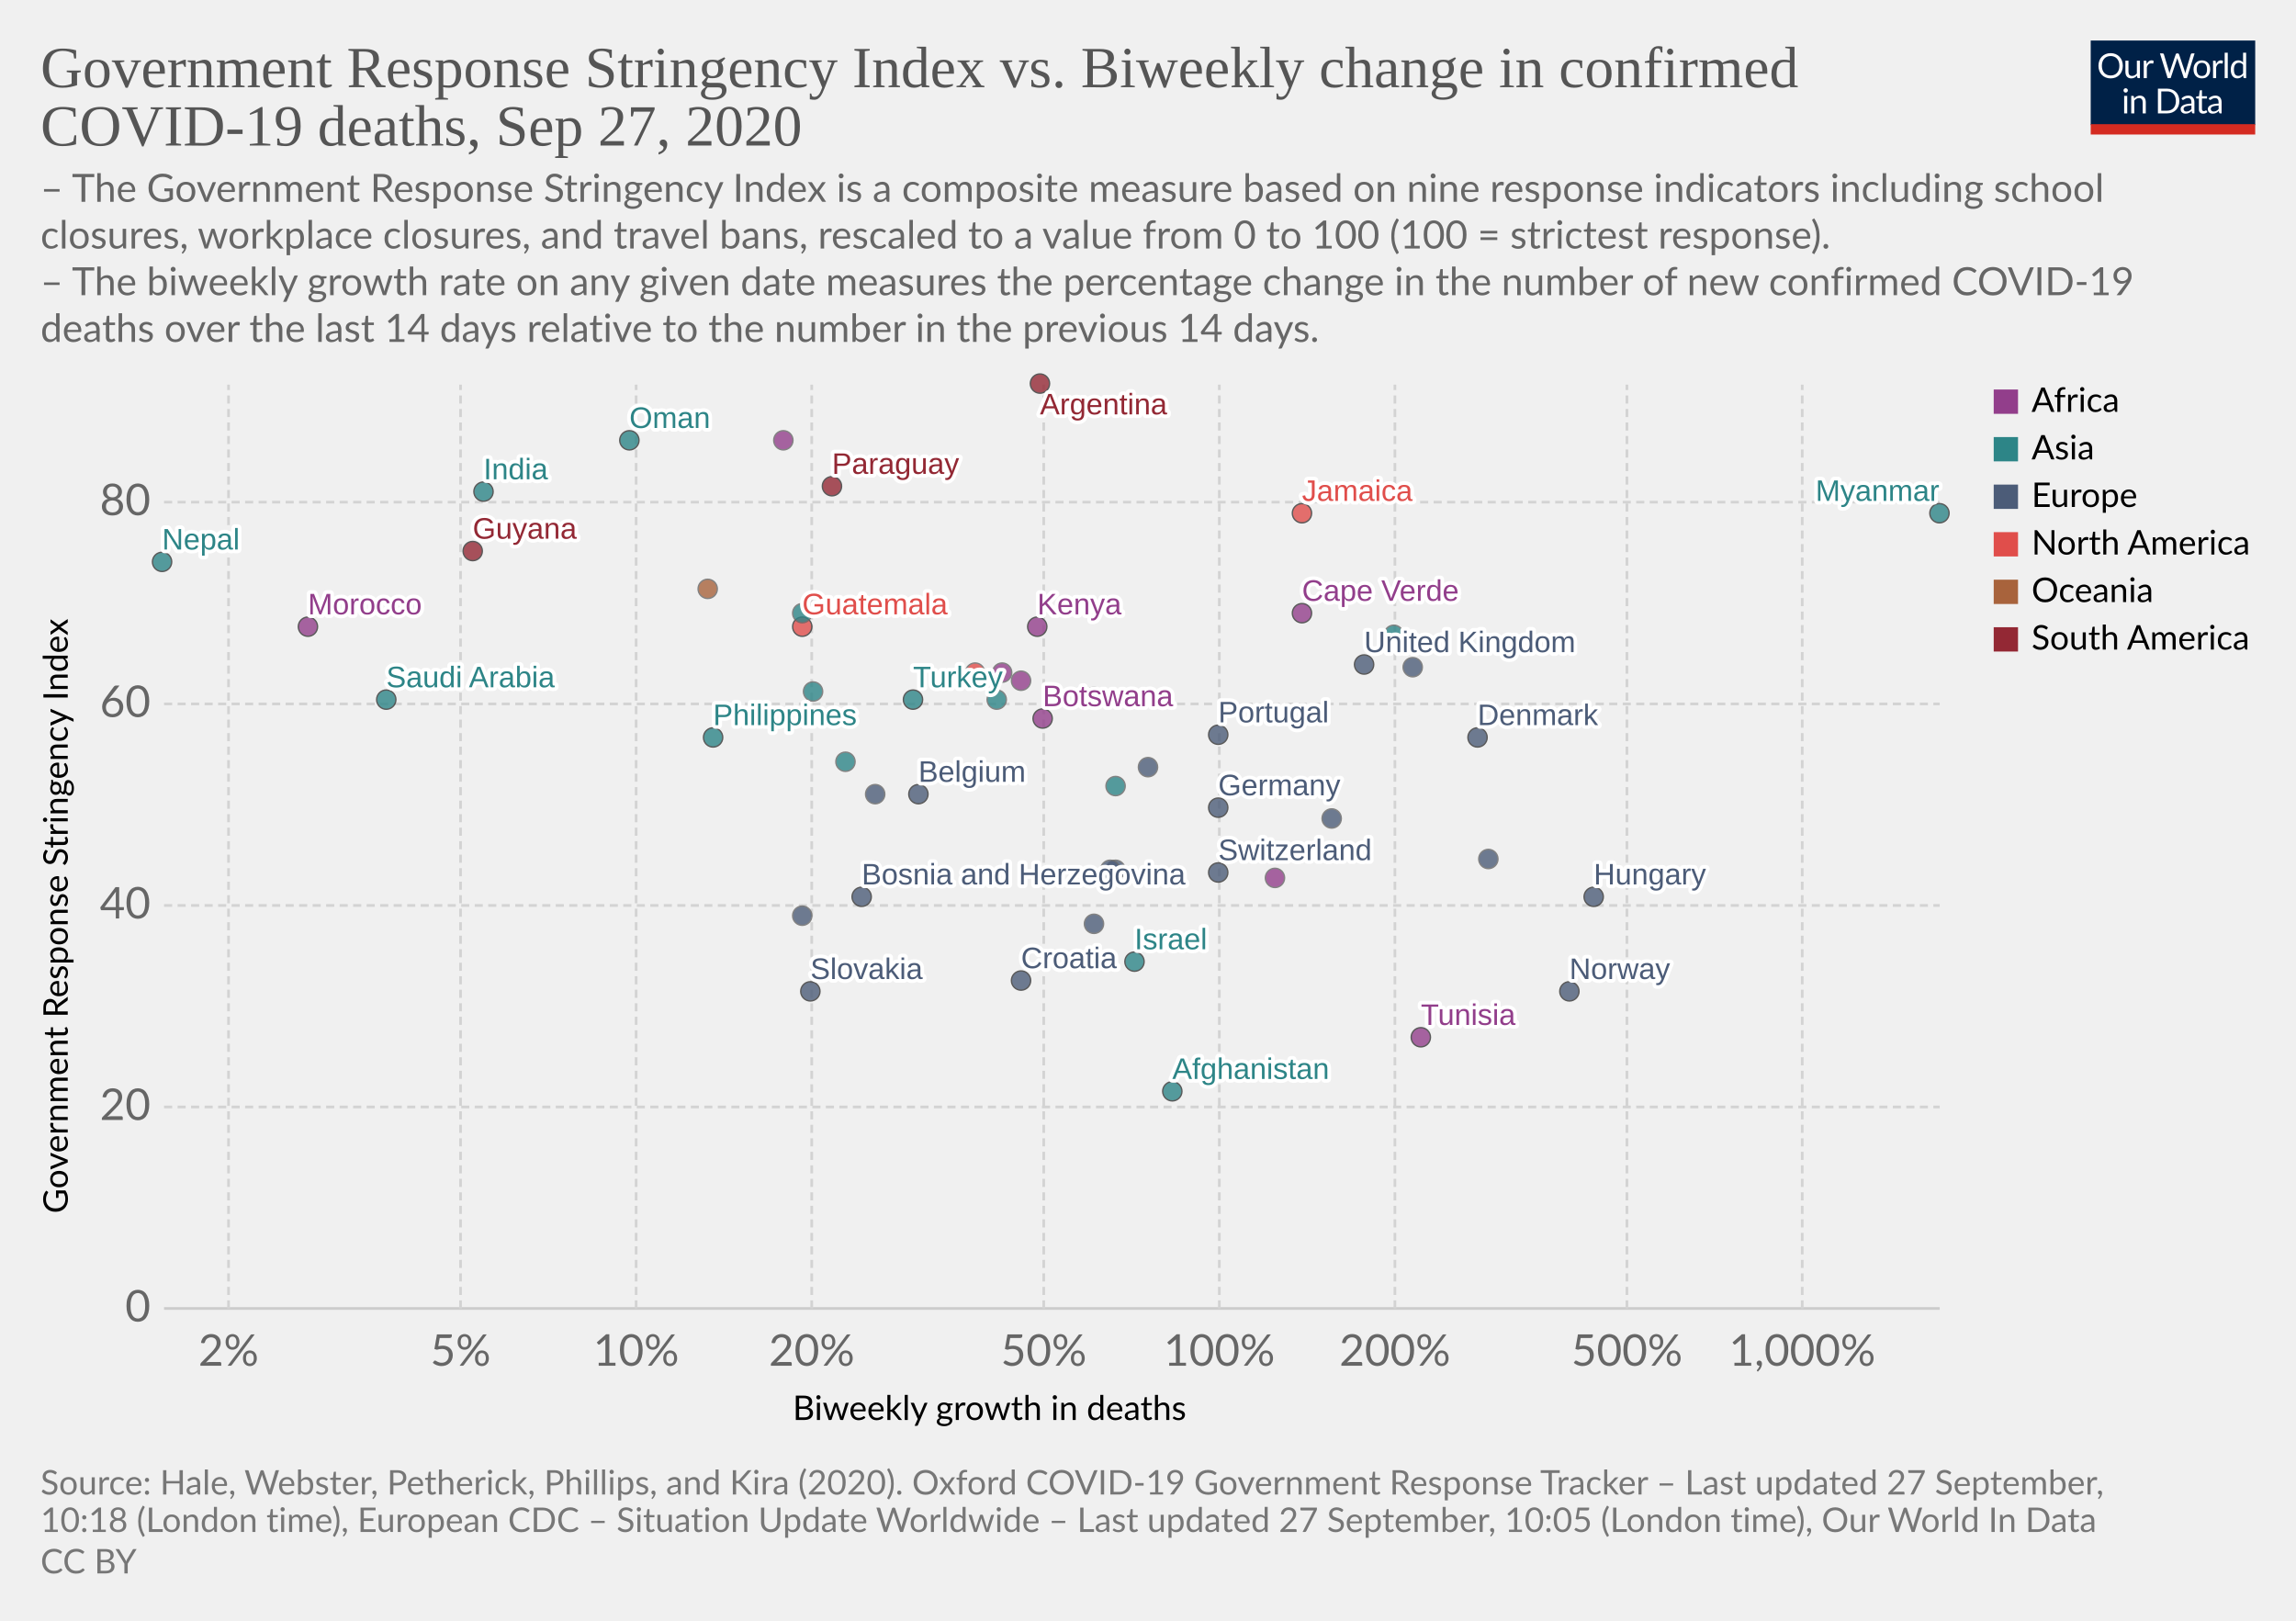
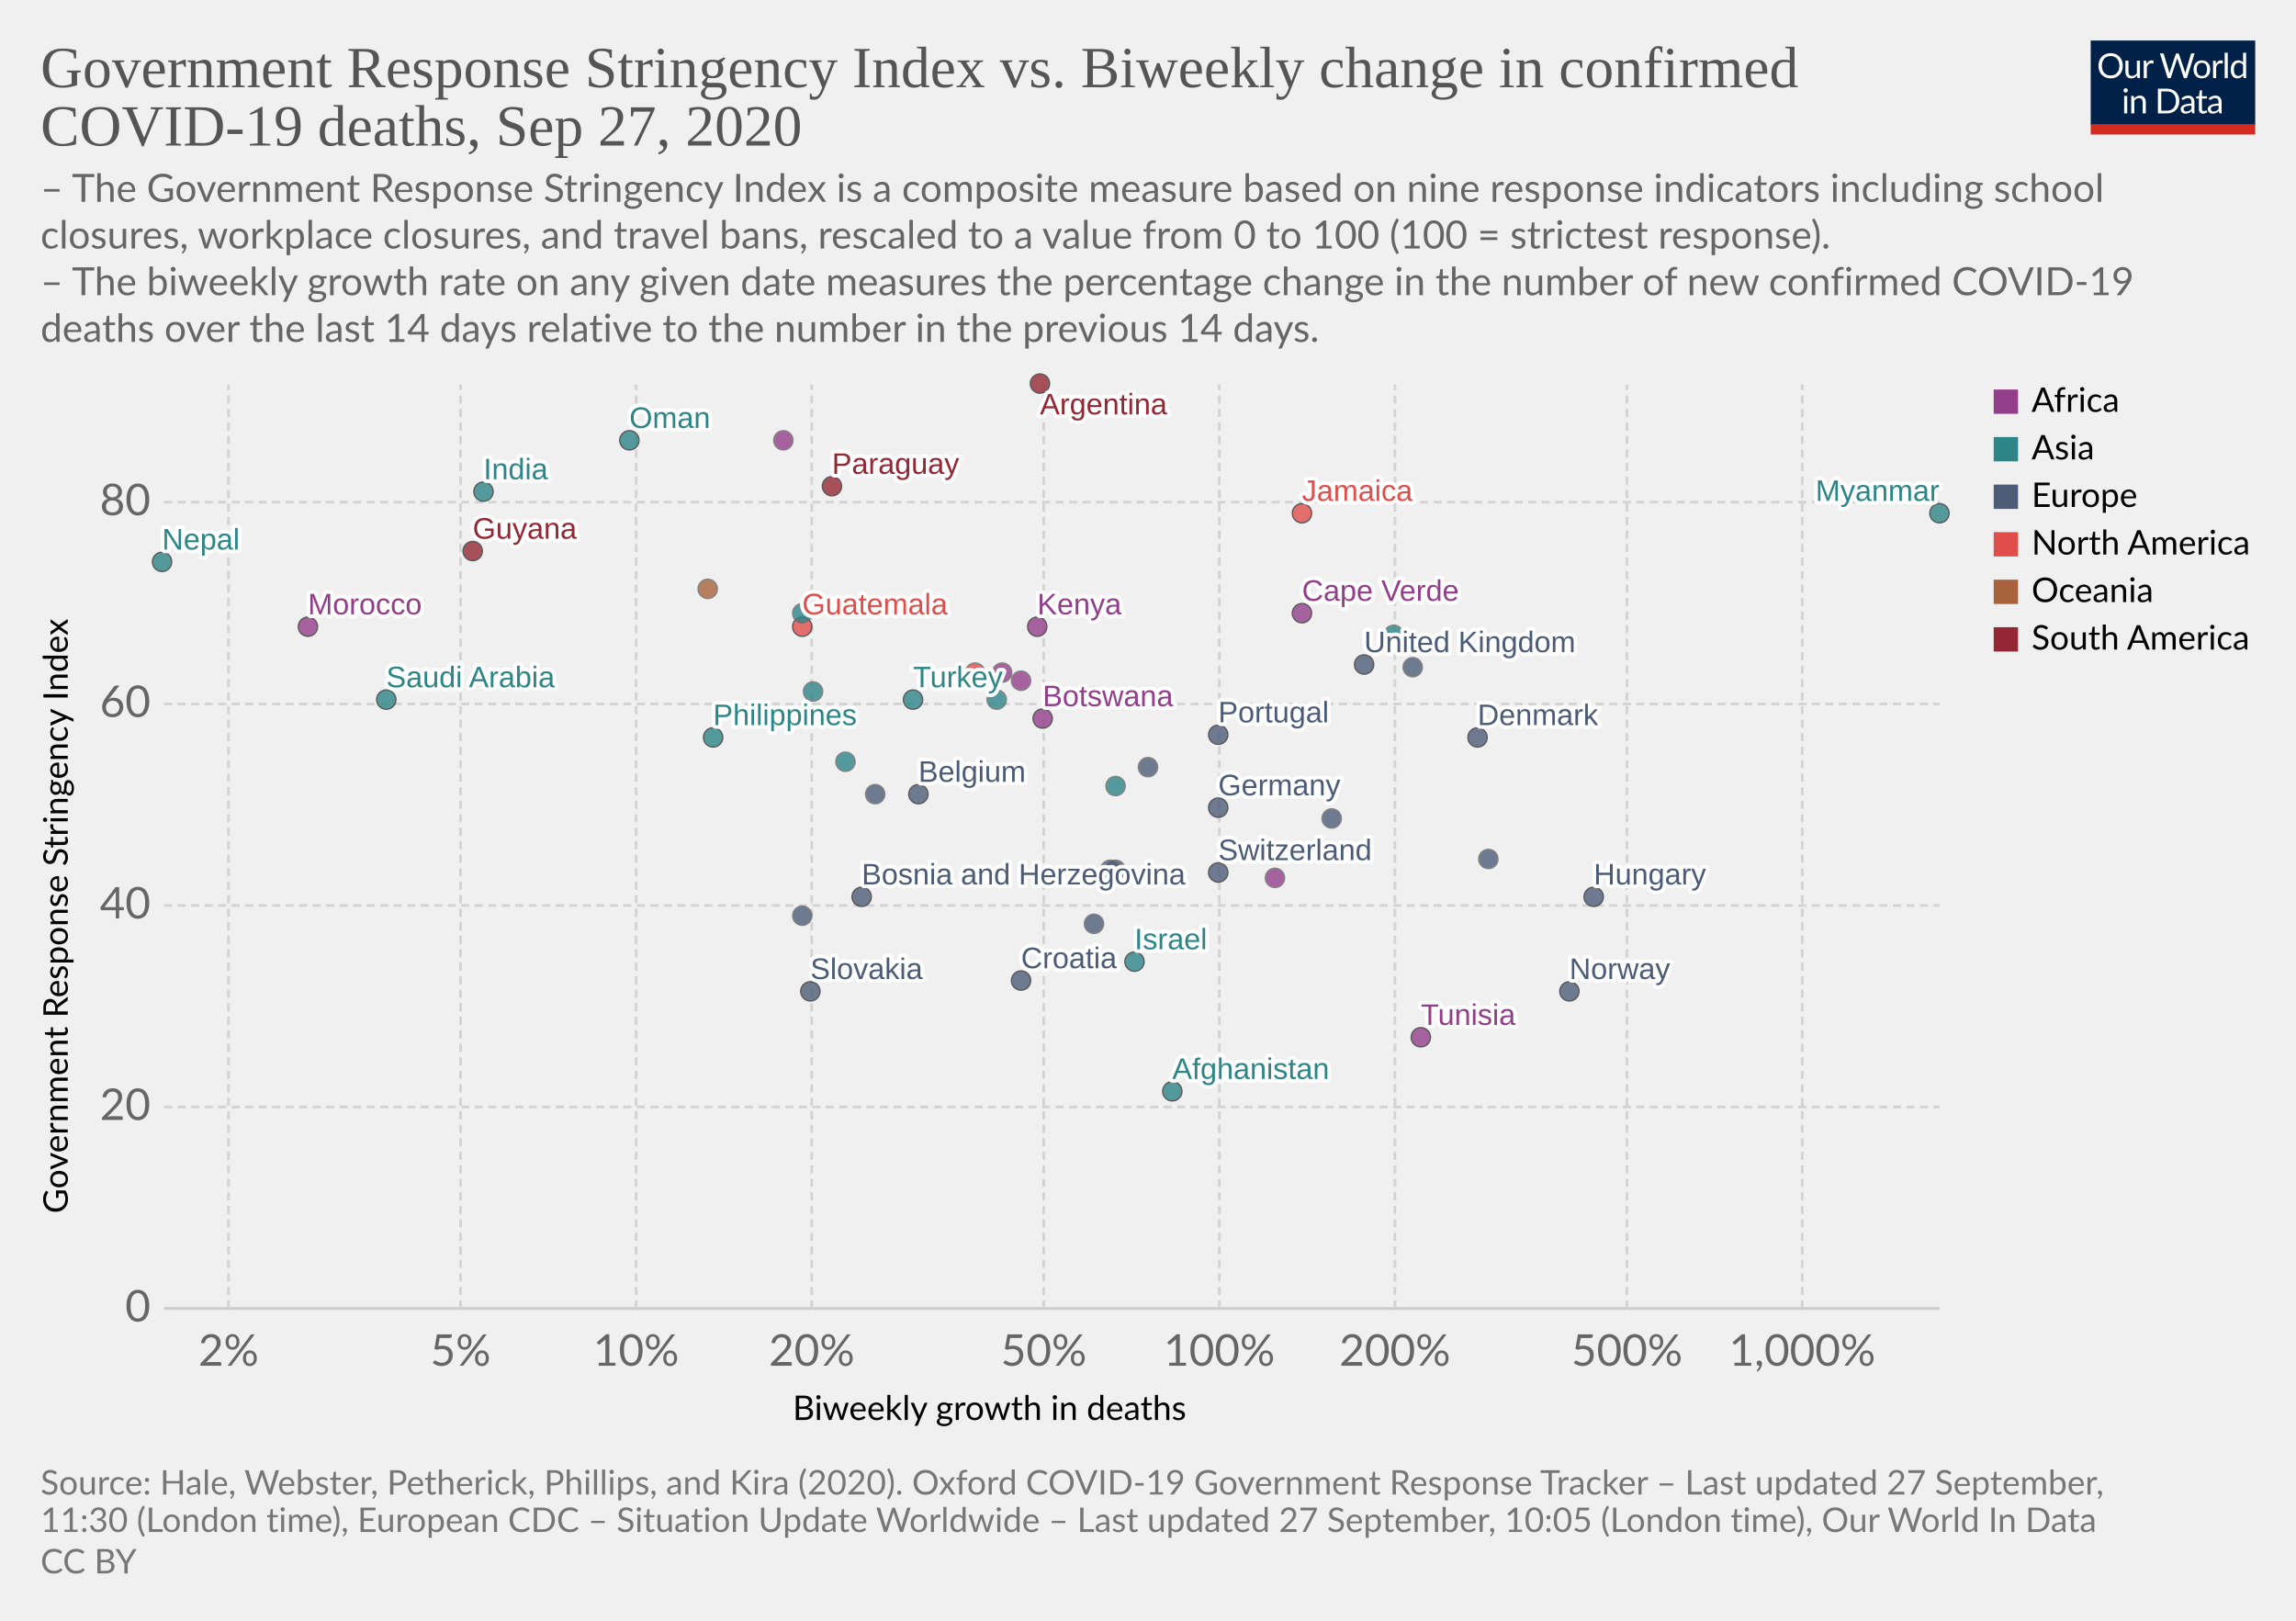
<svg xmlns="http://www.w3.org/2000/svg" version="1.1" style="background-color:#fff;-webkit-font-smoothing:antialiased" width="850" height="600" viewBox="0 0 850 600" font-family="Lato,'Helvetica Neue',Helvetica,Arial,sans-serif" font-size="18" text-rendering="optimizeLegibility">
  <g class="HeaderView">
    <g transform="matrix(.29 0 0 .29 774 15)">
      <svg width="210" height="120" viewBox="0 0 210 120" fill="none">
        <g clip-path="url(#clip0)">
          <path d="M0 0h210v107.89H0V0z" fill="#002147" />
          <path d="M40.98 32.25c0 2.36-.38 4.53-1.12 6.51a14.26 14.26 0 01-8.1 8.4c-1.9.78-4.02 1.17-6.34 1.17a16.6 16.6 0 01-6.33-1.17 14.31 14.31 0 01-8.08-8.4 18.29 18.29 0 01-1.12-6.51c0-2.36.38-4.53 1.12-6.5a14.32 14.32 0 018.07-8.44c1.92-.8 4.03-1.19 6.34-1.19 2.32 0 4.43.4 6.34 1.19 1.92.8 3.56 1.9 4.93 3.34a14.87 14.87 0 013.17 5.1 18.1 18.1 0 011.12 6.5zm-4.38 0c0-1.94-.26-3.68-.8-5.22a10.91 10.91 0 00-2.24-3.89 9.68 9.68 0 00-3.52-2.46 11.95 11.95 0 00-4.62-.86c-1.68 0-3.21.28-4.6.86a9.88 9.88 0 00-3.54 2.46 10.91 10.91 0 00-2.24 3.9c-.53 1.53-.8 3.27-.8 5.2 0 1.94.27 3.68.8 5.22a11.17 11.17 0 002.24 3.9 10.01 10.01 0 003.55 2.44c1.38.56 2.9.83 4.6.83 1.7 0 3.24-.27 4.61-.83a9.8 9.8 0 003.52-2.44 11.17 11.17 0 002.25-3.9c.53-1.54.8-3.28.8-5.21zm26.22-6.54V48H60.5c-.56 0-.9-.27-1.05-.81l-.31-2.4a12.45 12.45 0 01-3.26 2.6c-1.2.64-2.58.96-4.13.96-1.22 0-2.3-.2-3.24-.6a6.52 6.52 0 01-2.33-1.7 7.37 7.37 0 01-1.43-2.67c-.3-1.04-.46-2.2-.46-3.45V25.7h3.91v14.22c0 1.68.38 2.99 1.15 3.91.77.93 1.96 1.39 3.54 1.39 1.16 0 2.24-.27 3.23-.82a10.42 10.42 0 002.8-2.28V25.7h3.91zm8.61 4.47a9.94 9.94 0 012.6-3.56 5.64 5.64 0 013.76-1.3c.47 0 .92.05 1.34.15.44.1.83.27 1.17.49l-.3 2.92c-.09.37-.3.55-.66.55-.2 0-.5-.04-.9-.13a6.21 6.21 0 00-3.24.18c-.54.2-1.03.5-1.47.92-.42.4-.81.9-1.17 1.5-.33.58-.64 1.26-.92 2.02V48H67.7V25.71h2.25c.42 0 .72.08.88.25.16.16.27.44.33.83l.26 3.39zm61.16-13.7L122.75 48h-3.82l-7.99-24.05a21.95 21.95 0 01-.42-1.58 38.36 38.36 0 01-.44 1.58L102.05 48h-3.83L88.4 16.47h3.54c.38 0 .7.1.95.29.26.2.43.43.5.73l6.52 21.9c.1.4.2.83.28 1.28.1.46.2.94.29 1.46l.3-1.46c.12-.47.25-.9.38-1.27l7.41-21.91c.1-.25.26-.48.51-.69.27-.22.58-.33.95-.33h1.23c.38 0 .69.1.92.29.24.2.41.43.53.73l7.4 21.9a28.4 28.4 0 01.68 2.62 29.52 29.52 0 01.52-2.61l6.54-21.91c.07-.27.23-.5.48-.7.27-.21.58-.32.95-.32h3.32zm9.35 8.88c1.63 0 3.1.27 4.4.82a9.43 9.43 0 015.46 5.94c.5 1.4.74 2.98.74 4.73 0 1.76-.25 3.34-.74 4.75a9.43 9.43 0 01-5.46 5.92c-1.3.52-2.77.79-4.4.79-1.64 0-3.12-.27-4.44-.8a9.42 9.42 0 01-3.35-2.3c-.92-1-1.63-2.2-2.13-3.61-.49-1.41-.73-3-.73-4.75s.24-3.33.73-4.73c.5-1.43 1.2-2.64 2.13-3.63a9.4 9.4 0 013.35-2.31c1.32-.55 2.8-.82 4.44-.82zm0 19.89c2.2 0 3.84-.73 4.93-2.2 1.08-1.48 1.63-3.54 1.63-6.18 0-2.66-.55-4.72-1.63-6.2-1.09-1.49-2.73-2.23-4.93-2.23-1.12 0-2.09.2-2.93.57a5.7 5.7 0 00-2.06 1.65 7.5 7.5 0 00-1.24 2.67c-.26 1.04-.4 2.22-.4 3.54 0 2.64.55 4.7 1.64 6.18 1.1 1.47 2.76 2.2 4.99 2.2zm17.97-15.07a9.94 9.94 0 012.6-3.56 5.64 5.64 0 013.76-1.3c.47 0 .91.05 1.34.15.44.1.83.27 1.16.49l-.28 2.92c-.09.37-.31.55-.66.55-.2 0-.5-.04-.9-.13a6.2 6.2 0 00-3.24.18c-.54.2-1.03.5-1.47.92-.43.4-.82.9-1.17 1.5a13.1 13.1 0 00-.92 2.02V48h-3.94V25.71h2.24c.43 0 .72.08.88.25.17.16.28.44.33.83l.27 3.39zm15.04-14.59V48h-3.92V15.6h3.92zm19.55 15.43a6.22 6.22 0 00-2.38-2.05 6.7 6.7 0 00-2.86-.6c-2.07 0-3.66.75-4.77 2.23-1.12 1.48-1.68 3.6-1.68 6.33 0 1.46.13 2.7.38 3.74a7.29 7.29 0 001.1 2.56 4.35 4.35 0 001.78 1.45c.7.3 1.5.46 2.4.46 1.29 0 2.41-.3 3.36-.88a9.6 9.6 0 002.67-2.49V31.02zm3.91-15.43V48h-2.33c-.56 0-.9-.27-1.06-.81l-.35-2.71a12.13 12.13 0 01-3.25 2.77 8.28 8.28 0 01-4.23 1.06 7.31 7.31 0 01-6.14-2.9c-.73-.96-1.3-2.15-1.69-3.57a18.35 18.35 0 01.07-9.48 11.29 11.29 0 011.89-3.7 8.7 8.7 0 017.06-3.34 7.96 7.96 0 016.12 2.62V15.59h3.91zM46.61 70.71V93H42.7V70.71h3.91zm.84-7c0 .39-.08.75-.24 1.09a2.81 2.81 0 01-1.52 1.47 2.67 2.67 0 01-2.16 0 2.9 2.9 0 01-1.45-1.47 2.67 2.67 0 010-2.16c.15-.35.35-.65.6-.9.25-.27.53-.47.85-.62a2.67 2.67 0 012.16 0c.35.15.65.35.9.62.27.25.47.55.62.9.16.34.24.7.24 1.08zm7.97 10.24c.49-.54 1-1.04 1.54-1.48a9.85 9.85 0 013.66-1.84 8.96 8.96 0 015.43.35c.94.4 1.72.97 2.33 1.71a7.36 7.36 0 011.43 2.67c.32 1.04.49 2.19.49 3.45V93h-3.94V78.81c0-1.69-.4-3-1.17-3.92-.76-.93-1.93-1.4-3.5-1.4a6.6 6.6 0 00-3.25.83c-1 .56-1.92 1.31-2.77 2.27V93h-3.94V70.71h2.35c.56 0 .9.28 1.04.82l.3 2.42zm57.7 3.3c0 2.36-.37 4.5-1.11 6.44a14.3 14.3 0 01-3.17 4.98 14.1 14.1 0 01-4.93 3.2c-1.9.76-4.02 1.13-6.33 1.13H85.8V61.47h11.77c2.31 0 4.42.39 6.33 1.15a13.8 13.8 0 018.1 8.18 17.75 17.75 0 011.12 6.45zm-4.37 0c0-1.94-.26-3.67-.8-5.2a10.94 10.94 0 00-2.23-3.87 9.57 9.57 0 00-3.53-2.42 12.23 12.23 0 00-4.61-.83h-7.5v24.62h7.5c1.7 0 3.24-.28 4.61-.84a9.7 9.7 0 003.53-2.4 10.94 10.94 0 002.24-3.87c.53-1.53.8-3.26.8-5.2zm19.8 5.72c-1.8.06-3.34.2-4.62.44-1.26.22-2.3.51-3.1.88-.8.36-1.37.8-1.74 1.3-.35.5-.53 1.05-.53 1.67 0 .58.1 1.1.3 1.52a3 3 0 00.76 1.05c.34.27.73.46 1.17.6.45.11.94.17 1.45.17a7.28 7.28 0 003.5-.81 11.95 11.95 0 002.82-2.2v-4.62zm-12.65-9.11a12.73 12.73 0 013.98-2.66c1.43-.59 3-.88 4.73-.88 1.25 0 2.36.2 3.33.61a6.81 6.81 0 013.94 4.38c.33 1.04.5 2.19.5 3.43V93h-1.74a1.8 1.8 0 01-.88-.18c-.2-.13-.36-.38-.48-.74l-.44-2.12c-.59.55-1.16 1.03-1.72 1.46a9.48 9.48 0 01-3.74 1.7c-.69.15-1.46.23-2.3.23-.87 0-1.69-.12-2.45-.35a5.34 5.34 0 01-3.34-2.93 6.64 6.64 0 01-.49-2.64c0-.88.25-1.72.73-2.53a6.33 6.33 0 012.35-2.17c1.09-.63 2.5-1.15 4.25-1.54 1.75-.41 3.89-.65 6.42-.7v-1.75c0-1.73-.37-3.03-1.12-3.91-.75-.9-1.84-1.34-3.28-1.34-.97 0-1.78.12-2.44.37-.64.23-1.2.5-1.7.81l-1.23.82c-.33.23-.67.35-1 .35-.27 0-.5-.07-.69-.2a2.1 2.1 0 01-.48-.53l-.7-1.25zm27.67 19.5c-1.76 0-3.12-.5-4.07-1.48-.94-.98-1.41-2.4-1.41-4.25V74h-2.68a.9.9 0 01-.6-.2c-.16-.14-.24-.36-.24-.66v-1.56l3.65-.46.9-6.89a.9.9 0 01.29-.52.88.88 0 01.62-.22H142v7.67h6.44V74H142v13.38c0 .94.22 1.63.68 2.09.45.45 1.04.68 1.76.68a3.21 3.21 0 001.85-.53l.55-.35c.16-.12.3-.18.41-.18.2 0 .4.13.55.38l1.15 1.87a7.45 7.45 0 01-2.44 1.5c-.96.35-1.94.52-2.95.52zm19.68-10.4c-1.8.07-3.34.21-4.62.45-1.26.22-2.3.51-3.1.88-.8.36-1.37.8-1.74 1.3-.35.5-.53 1.05-.53 1.67 0 .58.1 1.1.3 1.52.18.42.44.77.76 1.05.34.27.73.46 1.17.6.45.11.94.17 1.45.17a7.3 7.3 0 003.5-.81 12.04 12.04 0 002.82-2.2v-4.62zm-12.65-9.1a12.72 12.72 0 013.99-2.66c1.42-.59 3-.88 4.72-.88 1.25 0 2.36.2 3.33.61a6.81 6.81 0 013.94 4.38c.33 1.04.5 2.19.5 3.43V93h-1.74a1.8 1.8 0 01-.88-.18c-.2-.13-.36-.38-.48-.74l-.44-2.12c-.59.55-1.16 1.03-1.72 1.46a9.48 9.48 0 01-3.74 1.7c-.69.15-1.46.23-2.3.23-.87 0-1.69-.12-2.45-.35a5.33 5.33 0 01-3.34-2.93 6.62 6.62 0 01-.49-2.64c0-.88.25-1.72.73-2.53a6.33 6.33 0 012.35-2.17c1.09-.63 2.5-1.15 4.25-1.54a31.2 31.2 0 016.42-.7v-1.75c0-1.73-.37-3.03-1.12-3.91-.75-.9-1.84-1.34-3.28-1.34-.97 0-1.78.12-2.44.37-.64.23-1.2.5-1.7.81-.46.3-.87.57-1.22.82-.34.23-.68.35-1.02.35-.26 0-.49-.07-.68-.2a1.88 1.88 0 01-.48-.53l-.7-1.25z" fill="#fff" />
          <path fill="#D42B21" d="M0 106.79h210V120H0z" />
        </g>
        <defs>
          <clipPath id="clip0">
            <path fill="#fff" d="M0 0h210v120H0z" />
          </clipPath>
        </defs>
      </svg>
    </g>
    <a href="https://ourworldindata.org/grapher/stringency-index-vs-biweekly-covid-deaths?time=latest" target="_blank" font-family="&quot;Playfair Display&quot;,Georgia,&quot;Times New Roman&quot;,serif">
      <text font-size="21.6" x="15" y="32.3" fill="#555">
        <tspan x="15" y="32.28">Government Response Stringency Index vs. Biweekly change in confirmed</tspan>
        <tspan x="15" y="53.88">COVID-19 deaths, Sep 27, 2020</tspan>
      </text>
    </a>
    <text font-size="14.4" x="15" y="74.7" fill="#666">
      <tspan x="15" y="74.72">– The Government Response Stringency Index is a composite measure based on nine response indicators including school</tspan>
      <tspan x="15" y="92">closures, workplace closures, and travel bans, rescaled to a value from 0 to 100 (100 = strictest response).</tspan>
      <tspan x="15" y="109.28"> – The biweekly growth rate on any given date measures the percentage change in the number of new confirmed COVID-19</tspan>
      <tspan x="15" y="126.56">deaths over the last 14 days relative to the number in the previous 14 days.</tspan>
    </text>
  </g>
  <g class="ScatterPlot">
    <g class="DualAxisView">
      <g class="HorizontalAxis">
        <text font-size="12.6" x="293.5" y="525.7">
          <tspan x="293.47" y="525.68">Biweekly growth in deaths</tspan>
        </text>
        <text x="84.6" y="505.6" fill="#666" text-anchor="middle" font-size="16.2">2%</text>
        <text x="170.5" y="505.6" fill="#666" text-anchor="middle" font-size="16.2">5%</text>
        <text x="235.5" y="505.6" fill="#666" text-anchor="middle" font-size="16.2">10%</text>
        <text x="300.5" y="505.6" fill="#666" text-anchor="middle" font-size="16.2">20%</text>
        <text x="386.4" y="505.6" fill="#666" text-anchor="middle" font-size="16.2">50%</text>
        <text x="451.4" y="505.6" fill="#666" text-anchor="middle" font-size="16.2">100%</text>
        <text x="516.4" y="505.6" fill="#666" text-anchor="middle" font-size="16.2">200%</text>
        <text x="602.3" y="505.6" fill="#666" text-anchor="middle" font-size="16.2">500%</text>
        <text x="667.2" y="505.6" fill="#666" text-anchor="middle" font-size="16.2">1,000%</text>
      </g>
      <g class="VerticalAxis">
        <text font-size="12.6" x="-449.2" y="25.1" transform="rotate(-90)">
          <tspan x="-449.2" y="25.08">Government Response Stringency Index</tspan>
        </text>
        <text x="55.74" y="484.4" fill="#666" dominant-baseline="middle" text-anchor="end" font-size="16.2">0</text>
        <text x="55.74" y="409.8" fill="#666" dominant-baseline="middle" text-anchor="end" font-size="16.2">20</text>
        <text x="55.74" y="335.2" fill="#666" dominant-baseline="middle" text-anchor="end" font-size="16.2">40</text>
        <text x="55.74" y="260.6" fill="#666" dominant-baseline="middle" text-anchor="end" font-size="16.2">60</text>
        <text x="55.74" y="185.9" fill="#666" dominant-baseline="middle" text-anchor="end" font-size="16.2">80</text>
      </g>
      <g class="AxisGridLines horizontalLines">
        <path stroke="#ccc" d="M60.74 484.4h657.35" />
        <path stroke="#d3d3d3" stroke-dasharray="3,2" d="M60.74 409.8h657.35M60.74 335.2h657.35M60.74 260.6h657.35M60.74 185.9h657.35" />
      </g>
      <g class="AxisGridLines verticalLines" stroke="#d3d3d3" stroke-dasharray="3,2">
        <path d="M84.6 484.4v-342M170.5 484.4v-342M235.5 484.4v-342M300.5 484.4v-342M386.4 484.4v-342M451.4 484.4v-342M516.4 484.4v-342M602.3 484.4v-342M667.2 484.4v-342" />
      </g>
    </g>
    <g class="PointsWithLabels clickable" clip-path="url(#a)" font-family="Arial, sans-serif">
      <path fill="rgba(255,255,255,0)" d="M60.74 142.4h657.35v342H60.74z" />
      <defs>
        <clipPath id="a">
          <path d="M50.74 132.4h677.35v362H50.74z" />
        </clipPath>
      </defs>
      <g class="key-Afghanistan_0">
        <circle cx="434" cy="404" r="3.57" fill="#2D8587" opacity=".8" stroke="#333" stroke-width=".5" />
      </g>
      <g class="key-Argentina_0">
        <circle cx="385" cy="142" r="3.57" fill="#932834" opacity=".8" stroke="#333" stroke-width=".5" />
      </g>
      <g class="key-Belgium_0">
        <circle cx="340" cy="294" r="3.57" fill="#4C5C78" opacity=".8" stroke="#333" stroke-width=".5" />
      </g>
      <g class="key-Botswana_0">
        <circle cx="386" cy="266" r="3.57" fill="#923E8B" opacity=".8" stroke="#333" stroke-width=".5" />
      </g>
      <g class="key-Canada_0">
        <circle cx="405" cy="258" r="3.57" fill="#E04E4B" opacity=".8" stroke="#666" stroke-width=".5" />
      </g>
      <g class="key-Switzerland_0">
        <circle cx="451" cy="323" r="3.57" fill="#4C5C78" opacity=".8" stroke="#333" stroke-width=".5" />
      </g>
      <g class="key-Costa-Rica_0">
        <circle cx="361" cy="249" r="3.57" fill="#E04E4B" opacity=".8" stroke="#666" stroke-width=".5" />
      </g>
      <g class="key-Swaziland_0">
        <circle cx="371" cy="249" r="3.57" fill="#923E8B" opacity=".8" stroke="#666" stroke-width=".5" />
      </g>
      <g class="key-Democratic-Republic-of-Congo_0">
        <circle cx="472" cy="325" r="3.57" fill="#923E8B" opacity=".8" stroke="#666" stroke-width=".5" />
      </g>
      <g class="key-Morocco_0">
        <circle cx="114" cy="232" r="3.57" fill="#923E8B" opacity=".8" stroke="#333" stroke-width=".5" />
      </g>
      <g class="key-Saudi-Arabia_0">
        <circle cx="143" cy="259" r="3.57" fill="#2D8587" opacity=".8" stroke="#333" stroke-width=".5" />
      </g>
      <g class="key-Tunisia_0">
        <circle cx="526" cy="384" r="3.57" fill="#923E8B" opacity=".8" stroke="#333" stroke-width=".5" />
      </g>
      <g class="key-Bosnia-and-Herzegovina_0">
        <circle cx="319" cy="332" r="3.57" fill="#4C5C78" opacity=".8" stroke="#333" stroke-width=".5" />
      </g>
      <g class="key-Moldova_0">
        <circle cx="324" cy="294" r="3.57" fill="#4C5C78" opacity=".8" stroke="#666" stroke-width=".5" />
      </g>
      <g class="key-Paraguay_0">
        <circle cx="308" cy="180" r="3.57" fill="#932834" opacity=".8" stroke="#333" stroke-width=".5" />
      </g>
      <g class="key-Germany_0">
        <circle cx="451" cy="299" r="3.57" fill="#4C5C78" opacity=".8" stroke="#333" stroke-width=".5" />
      </g>
      <g class="key-Denmark_0">
        <circle cx="547" cy="273" r="3.57" fill="#4C5C78" opacity=".8" stroke="#333" stroke-width=".5" />
      </g>
      <g class="key-France_0">
        <circle cx="493" cy="303" r="3.57" fill="#4C5C78" opacity=".8" stroke="#666" stroke-width=".5" />
      </g>
      <g class="key-United-Kingdom_0">
        <circle cx="505" cy="246" r="3.57" fill="#4C5C78" opacity=".8" stroke="#333" stroke-width=".5" />
      </g>
      <g class="key-Greece_0">
        <circle cx="425" cy="284" r="3.57" fill="#4C5C78" opacity=".8" stroke="#666" stroke-width=".5" />
      </g>
      <g class="key-Guatemala_0">
        <circle cx="297" cy="232" r="3.57" fill="#E04E4B" opacity=".8" stroke="#333" stroke-width=".5" />
      </g>
      <g class="key-Guyana_0">
        <circle cx="175" cy="204" r="3.57" fill="#932834" opacity=".8" stroke="#333" stroke-width=".5" />
      </g>
      <g class="key-Croatia_0">
        <circle cx="378" cy="363" r="3.57" fill="#4C5C78" opacity=".8" stroke="#333" stroke-width=".5" />
      </g>
      <g class="key-Hungary_0">
        <circle cx="590" cy="332" r="3.57" fill="#4C5C78" opacity=".8" stroke="#333" stroke-width=".5" />
      </g>
      <g class="key-Indonesia_0">
        <circle cx="297" cy="227" r="3.57" fill="#2D8587" opacity=".8" stroke="#666" stroke-width=".5" />
      </g>
      <g class="key-India_0">
        <circle cx="179" cy="182" r="3.57" fill="#2D8587" opacity=".8" stroke="#333" stroke-width=".5" />
      </g>
      <g class="key-Ireland_0">
        <circle cx="523" cy="247" r="3.57" fill="#4C5C78" opacity=".8" stroke="#666" stroke-width=".5" />
      </g>
      <g class="key-Iran_0">
        <circle cx="369" cy="259" r="3.57" fill="#2D8587" opacity=".8" stroke="#666" stroke-width=".5" />
      </g>
      <g class="key-Philippines_0">
        <circle cx="264" cy="273" r="3.57" fill="#2D8587" opacity=".8" stroke="#333" stroke-width=".5" />
      </g>
      <g class="key-Poland_0">
        <circle cx="405" cy="342" r="3.57" fill="#4C5C78" opacity=".8" stroke="#666" stroke-width=".5" />
      </g>
      <g class="key-Portugal_0">
        <circle cx="451" cy="272" r="3.57" fill="#4C5C78" opacity=".8" stroke="#333" stroke-width=".5" />
      </g>
      <g class="key-Russia_0">
        <circle cx="297" cy="339" r="3.57" fill="#4C5C78" opacity=".8" stroke="#666" stroke-width=".5" />
      </g>
      <g class="key-Slovakia_0">
        <circle cx="300" cy="367" r="3.57" fill="#4C5C78" opacity=".8" stroke="#333" stroke-width=".5" />
      </g>
      <g class="key-Slovenia_0">
        <circle cx="413" cy="322" r="3.57" fill="#4C5C78" opacity=".8" stroke="#666" stroke-width=".5" />
      </g>
      <g class="key-Guam_0">
        <circle cx="262" cy="218" r="3.57" fill="#A8633C" opacity=".8" stroke="#666" stroke-width=".5" />
      </g>
      <g class="key-Cape-Verde_0">
        <circle cx="482" cy="227" r="3.57" fill="#923E8B" opacity=".8" stroke="#333" stroke-width=".5" />
      </g>
      <g class="key-Mozambique_0">
        <circle cx="378" cy="252" r="3.57" fill="#923E8B" opacity=".8" stroke="#666" stroke-width=".5" />
      </g>
      <g class="key-Libya_0">
        <circle cx="290" cy="163" r="3.57" fill="#923E8B" opacity=".8" stroke="#666" stroke-width=".5" />
      </g>
      <g class="key-Israel_0">
        <circle cx="420" cy="356" r="3.57" fill="#2D8587" opacity=".8" stroke="#333" stroke-width=".5" />
      </g>
      <g class="key-Italy_0">
        <circle cx="411" cy="322" r="3.57" fill="#4C5C78" opacity=".8" stroke="#666" stroke-width=".5" />
      </g>
      <g class="key-Jordan_0">
        <circle cx="516" cy="235" r="3.57" fill="#2D8587" opacity=".8" stroke="#666" stroke-width=".5" />
      </g>
      <g class="key-Kenya_0">
        <circle cx="384" cy="232" r="3.57" fill="#923E8B" opacity=".8" stroke="#333" stroke-width=".5" />
      </g>
      <g class="key-South-Korea_0">
        <circle cx="313" cy="282" r="3.57" fill="#2D8587" opacity=".8" stroke="#666" stroke-width=".5" />
      </g>
      <g class="key-Lebanon_0">
        <circle cx="301" cy="256" r="3.57" fill="#2D8587" opacity=".8" stroke="#666" stroke-width=".5" />
      </g>
      <g class="key-Myanmar_0">
        <circle cx="718" cy="190" r="3.57" fill="#2D8587" opacity=".8" stroke="#333" stroke-width=".5" />
      </g>
      <g class="key-Malaysia_0">
        <circle cx="413" cy="291" r="3.57" fill="#2D8587" opacity=".8" stroke="#666" stroke-width=".5" />
      </g>
      <g class="key-Netherlands_0">
        <circle cx="551" cy="318" r="3.57" fill="#4C5C78" opacity=".8" stroke="#666" stroke-width=".5" />
      </g>
      <g class="key-Norway_0">
        <circle cx="581" cy="367" r="3.57" fill="#4C5C78" opacity=".8" stroke="#333" stroke-width=".5" />
      </g>
      <g class="key-Nepal_0">
        <circle cx="60" cy="208" r="3.57" fill="#2D8587" opacity=".8" stroke="#333" stroke-width=".5" />
      </g>
      <g class="key-Oman_0">
        <circle cx="233" cy="163" r="3.57" fill="#2D8587" opacity=".8" stroke="#333" stroke-width=".5" />
      </g>
      <g class="key-Jamaica_0">
        <circle cx="482" cy="190" r="3.57" fill="#E04E4B" opacity=".8" stroke="#333" stroke-width=".5" />
      </g>
      <g class="key-Turkey_0">
        <circle cx="338" cy="259" r="3.57" fill="#2D8587" opacity=".8" stroke="#333" stroke-width=".5" />
      </g>
      <g class="backgroundLabels" fill="#333" font-size="11" font-weight="400">
        <text x="434" y="399.43" fill="#fff" stroke="#fff" stroke-linecap="round" stroke-linejoin="round" stroke-width=".25em">Afghanistan</text>
        <text x="434" y="399.43" fill="#2D8587">Afghanistan</text>
        <text x="385" y="153.4" fill="#fff" stroke="#fff" stroke-linecap="round" stroke-linejoin="round" stroke-width=".25em">Argentina</text>
        <text x="385" y="153.4" fill="#932834">Argentina</text>
        <text x="340" y="289.43" fill="#fff" stroke="#fff" stroke-linecap="round" stroke-linejoin="round" stroke-width=".25em">Belgium</text>
        <text x="340" y="289.43" fill="#4C5C78">Belgium</text>
        <text x="386" y="261.43" fill="#fff" stroke="#fff" stroke-linecap="round" stroke-linejoin="round" stroke-width=".25em">Botswana</text>
        <text x="386" y="261.43" fill="#923E8B">Botswana</text>
        <text x="451" y="318.43" fill="#fff" stroke="#fff" stroke-linecap="round" stroke-linejoin="round" stroke-width=".25em">Switzerland</text>
        <text x="451" y="318.43" fill="#4C5C78">Switzerland</text>
        <text x="114" y="227.43" fill="#fff" stroke="#fff" stroke-linecap="round" stroke-linejoin="round" stroke-width=".25em">Morocco</text>
        <text x="114" y="227.43" fill="#923E8B">Morocco</text>
        <text x="143" y="254.43" fill="#fff" stroke="#fff" stroke-linecap="round" stroke-linejoin="round" stroke-width=".25em">Saudi Arabia</text>
        <text x="143" y="254.43" fill="#2D8587">Saudi Arabia</text>
        <text x="526" y="379.43" fill="#fff" stroke="#fff" stroke-linecap="round" stroke-linejoin="round" stroke-width=".25em">Tunisia</text>
        <text x="526" y="379.43" fill="#923E8B">Tunisia</text>
        <text x="319" y="327.43" fill="#fff" stroke="#fff" stroke-linecap="round" stroke-linejoin="round" stroke-width=".25em">Bosnia and Herzegovina</text>
        <text x="319" y="327.43" fill="#4C5C78">Bosnia and Herzegovina</text>
        <text x="308" y="175.43" fill="#fff" stroke="#fff" stroke-linecap="round" stroke-linejoin="round" stroke-width=".25em">Paraguay</text>
        <text x="308" y="175.43" fill="#932834">Paraguay</text>
        <text x="451" y="294.43" fill="#fff" stroke="#fff" stroke-linecap="round" stroke-linejoin="round" stroke-width=".25em">Germany</text>
        <text x="451" y="294.43" fill="#4C5C78">Germany</text>
        <text x="547" y="268.43" fill="#fff" stroke="#fff" stroke-linecap="round" stroke-linejoin="round" stroke-width=".25em">Denmark</text>
        <text x="547" y="268.43" fill="#4C5C78">Denmark</text>
        <text x="505" y="241.43" fill="#fff" stroke="#fff" stroke-linecap="round" stroke-linejoin="round" stroke-width=".25em">United Kingdom</text>
        <text x="505" y="241.43" fill="#4C5C78">United Kingdom</text>
        <text x="297" y="227.43" fill="#fff" stroke="#fff" stroke-linecap="round" stroke-linejoin="round" stroke-width=".25em">Guatemala</text>
        <text x="297" y="227.43" fill="#E04E4B">Guatemala</text>
        <text x="175" y="199.43" fill="#fff" stroke="#fff" stroke-linecap="round" stroke-linejoin="round" stroke-width=".25em">Guyana</text>
        <text x="175" y="199.43" fill="#932834">Guyana</text>
        <text x="378" y="358.43" fill="#fff" stroke="#fff" stroke-linecap="round" stroke-linejoin="round" stroke-width=".25em">Croatia</text>
        <text x="378" y="358.43" fill="#4C5C78">Croatia</text>
        <text x="590" y="327.43" fill="#fff" stroke="#fff" stroke-linecap="round" stroke-linejoin="round" stroke-width=".25em">Hungary</text>
        <text x="590" y="327.43" fill="#4C5C78">Hungary</text>
        <text x="179" y="177.43" fill="#fff" stroke="#fff" stroke-linecap="round" stroke-linejoin="round" stroke-width=".25em">India</text>
        <text x="179" y="177.43" fill="#2D8587">India</text>
        <text x="264" y="268.43" fill="#fff" stroke="#fff" stroke-linecap="round" stroke-linejoin="round" stroke-width=".25em">Philippines</text>
        <text x="264" y="268.43" fill="#2D8587">Philippines</text>
        <text x="451" y="267.43" fill="#fff" stroke="#fff" stroke-linecap="round" stroke-linejoin="round" stroke-width=".25em">Portugal</text>
        <text x="451" y="267.43" fill="#4C5C78">Portugal</text>
        <text x="300" y="362.43" fill="#fff" stroke="#fff" stroke-linecap="round" stroke-linejoin="round" stroke-width=".25em">Slovakia</text>
        <text x="300" y="362.43" fill="#4C5C78">Slovakia</text>
        <text x="482" y="222.43" fill="#fff" stroke="#fff" stroke-linecap="round" stroke-linejoin="round" stroke-width=".25em">Cape Verde</text>
        <text x="482" y="222.43" fill="#923E8B">Cape Verde</text>
        <text x="420" y="351.43" fill="#fff" stroke="#fff" stroke-linecap="round" stroke-linejoin="round" stroke-width=".25em">Israel</text>
        <text x="420" y="351.43" fill="#2D8587">Israel</text>
        <text x="384" y="227.43" fill="#fff" stroke="#fff" stroke-linecap="round" stroke-linejoin="round" stroke-width=".25em">Kenya</text>
        <text x="384" y="227.43" fill="#923E8B">Kenya</text>
        <text x="672.13" y="185.43" fill="#fff" stroke="#fff" stroke-linecap="round" stroke-linejoin="round" stroke-width=".25em">Myanmar</text>
        <text x="672.13" y="185.43" fill="#2D8587">Myanmar</text>
        <text x="581" y="362.43" fill="#fff" stroke="#fff" stroke-linecap="round" stroke-linejoin="round" stroke-width=".25em">Norway</text>
        <text x="581" y="362.43" fill="#4C5C78">Norway</text>
        <text x="60" y="203.43" fill="#fff" stroke="#fff" stroke-linecap="round" stroke-linejoin="round" stroke-width=".25em">Nepal</text>
        <text x="60" y="203.43" fill="#2D8587">Nepal</text>
        <text x="233" y="158.43" fill="#fff" stroke="#fff" stroke-linecap="round" stroke-linejoin="round" stroke-width=".25em">Oman</text>
        <text x="233" y="158.43" fill="#2D8587">Oman</text>
        <text x="482" y="185.43" fill="#fff" stroke="#fff" stroke-linecap="round" stroke-linejoin="round" stroke-width=".25em">Jamaica</text>
        <text x="482" y="185.43" fill="#E04E4B">Jamaica</text>
        <text x="338" y="254.43" fill="#fff" stroke="#fff" stroke-linecap="round" stroke-linejoin="round" stroke-width=".25em">Turkey</text>
        <text x="338" y="254.43" fill="#2D8587">Turkey</text>
      </g>
    </g>
    <g class="ScatterColorLegend clickable" cursor="pointer">
      <g class="legendMark">
        <path fill="#923E8B" d="M738.09 144.2h9v9h-9z" />
        <text font-size="12.6" x="752.1" y="152.5">
          <tspan x="752.09" y="152.48">Africa</tspan>
        </text>
      </g>
      <g class="legendMark">
        <path fill="#2D8587" d="M738.09 161.8h9v9h-9z" />
        <text font-size="12.6" x="752.1" y="170.1">
          <tspan x="752.09" y="170.08">Asia</tspan>
        </text>
      </g>
      <g class="legendMark">
        <path fill="#4C5C78" d="M738.09 179.4h9v9h-9z" />
        <text font-size="12.6" x="752.1" y="187.7">
          <tspan x="752.09" y="187.68">Europe</tspan>
        </text>
      </g>
      <g class="legendMark">
        <path fill="#E04E4B" d="M738.09 197h9v9h-9z" />
        <text font-size="12.6" x="752.1" y="205.3">
          <tspan x="752.09" y="205.28">North America</tspan>
        </text>
      </g>
      <g class="legendMark">
        <path fill="#A8633C" d="M738.09 214.6h9v9h-9z" />
        <text font-size="12.6" x="752.1" y="222.9">
          <tspan x="752.09" y="222.88">Oceania</tspan>
        </text>
      </g>
      <g class="legendMark">
        <path fill="#932834" d="M738.09 232.2h9v9h-9z" />
        <text font-size="12.6" x="752.1" y="240.5">
          <tspan x="752.09" y="240.48">South America</tspan>
        </text>
      </g>
    </g>
  </g>
  <g class="SourcesFooter" fill="#777">
    <g class="clickable" fill="#777">
      <text font-size="12.6" x="15" y="553.3">
        <tspan x="15" y="553.28">Source: Hale, Webster, Petherick, Phillips, and Kira (2020). Oxford COVID-19 Government Response Tracker – Last updated 27 September,</tspan>
-         <tspan x="15" y="567.14">10:18 (London time), European CDC – Situation Update Worldwide – Last updated 27 September, 10:05 (London time), Our World In Data</tspan>
+         <tspan x="15" y="567.14">11:30 (London time), European CDC – Situation Update Worldwide – Last updated 27 September, 10:05 (London time), Our World In Data</tspan>
      </text>
    </g>
    <text font-size="12.6" x="15" y="582.5">
      <tspan x="15" y="582.48">
        <a class="cclogo" href="http://creativecommons.org/licenses/by/4.0/deed.en_US" target="_blank" fill="#777">CC BY</a>
      </tspan>
    </text>
  </g>
</svg>
